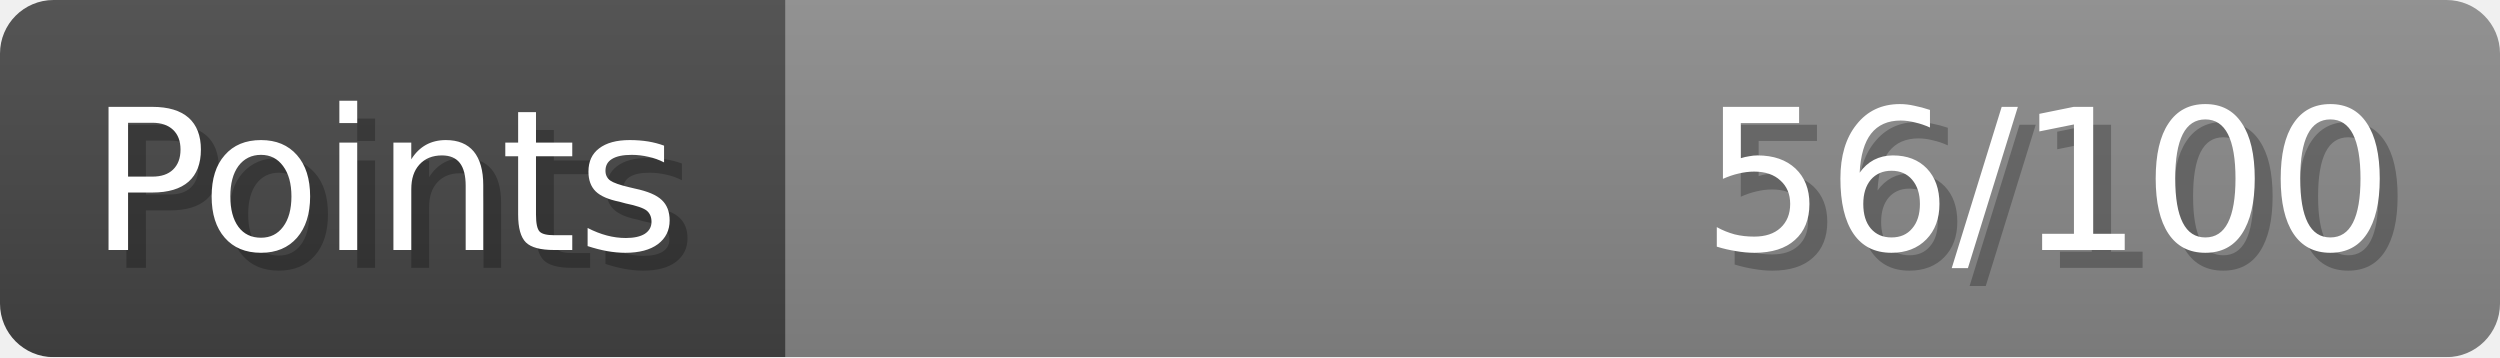
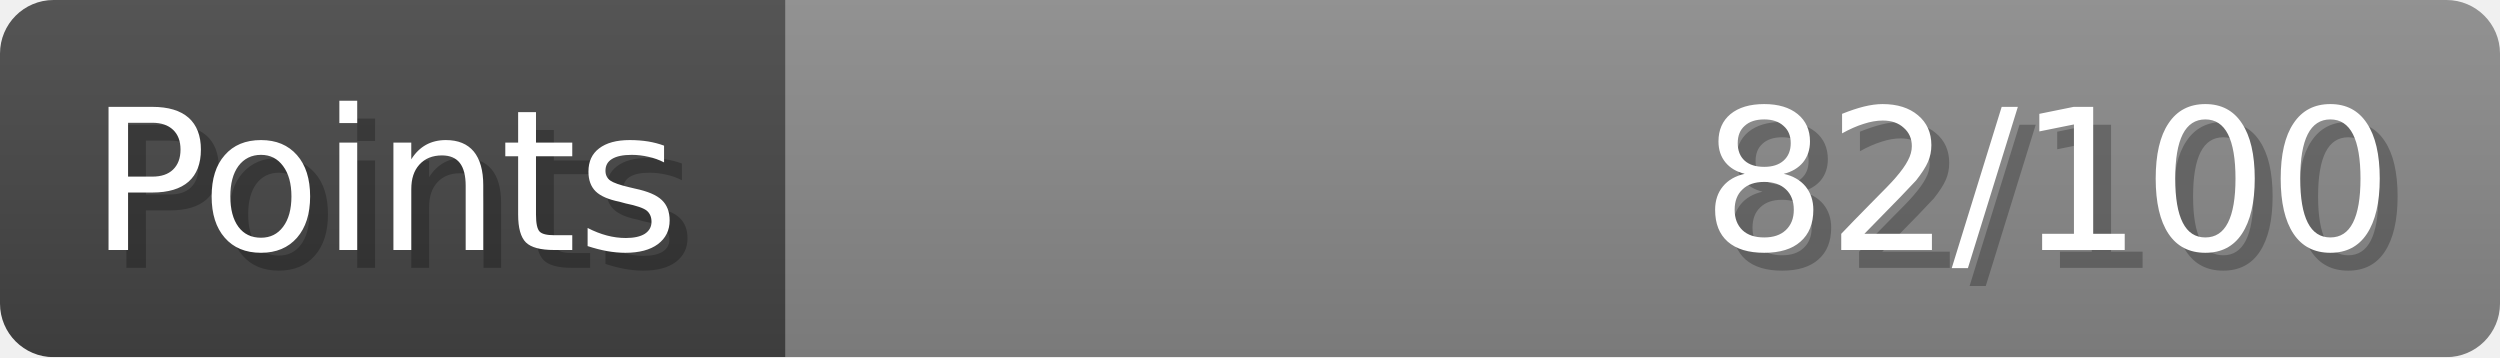
- <svg xmlns="http://www.w3.org/2000/svg" width="140px" height="20px" role="img" aria-label="Points: 56/100">
+ <svg xmlns="http://www.w3.org/2000/svg" width="140px" height="20px" role="img" aria-label="Points: 82/100">
  <linearGradient id="a" x2="0" y2="100%">
    <stop offset="0" stop-opacity=".1" stop-color="#EEE" />
    <stop offset="1" stop-opacity=".1" />
  </linearGradient>
  <mask id="m">
    <rect width="100%" height="100%" rx="3" fill="#FFF" />
  </mask>
  <g mask="url(#m)">
    <rect x="0" y="0" width="44" height="20" fill="#444" />
    <svg x="44" y="0" width="96" height="20">
      <rect width="100%" height="100%" fill="#888888" />
      <rect width="0%" height="100%" fill="#33CC11" transform="">
-         <animate attributeName="width" begin="0.5s" dur="600ms" from="0%" to="56%" repeatCount="1" fill="freeze" calcMode="spline" keyTimes="0; 1" keySplines="0.3, 0.61, 0.355, 1" />
+         <animate attributeName="width" begin="0.5s" dur="600ms" from="0%" to="82%" repeatCount="1" fill="freeze" calcMode="spline" keyTimes="0; 1" keySplines="0.3, 0.61, 0.355, 1" />
      </rect>
    </svg>
    <rect width="140" height="20" fill="url(#a)" />
  </g>
  <g aria-hidden="true" font-size="11" font-family="Verdana, DejaVu Sans, sans-serif" fill="#FFFFFF">
    <text x="6" y="15" fill="#000" opacity="0.25">Points</text>
    <text x="5" y="14">Points</text>
-     <text x="135" y="15" fill="#000" opacity="0.25" text-anchor="end">56/100</text>
-     <text x="134" y="14" text-anchor="end">56/100</text>
+     <text x="135" y="15" fill="#000" opacity="0.25" text-anchor="end">82/100</text>
+     <text x="134" y="14" text-anchor="end">82/100</text>
  </g>
</svg>
